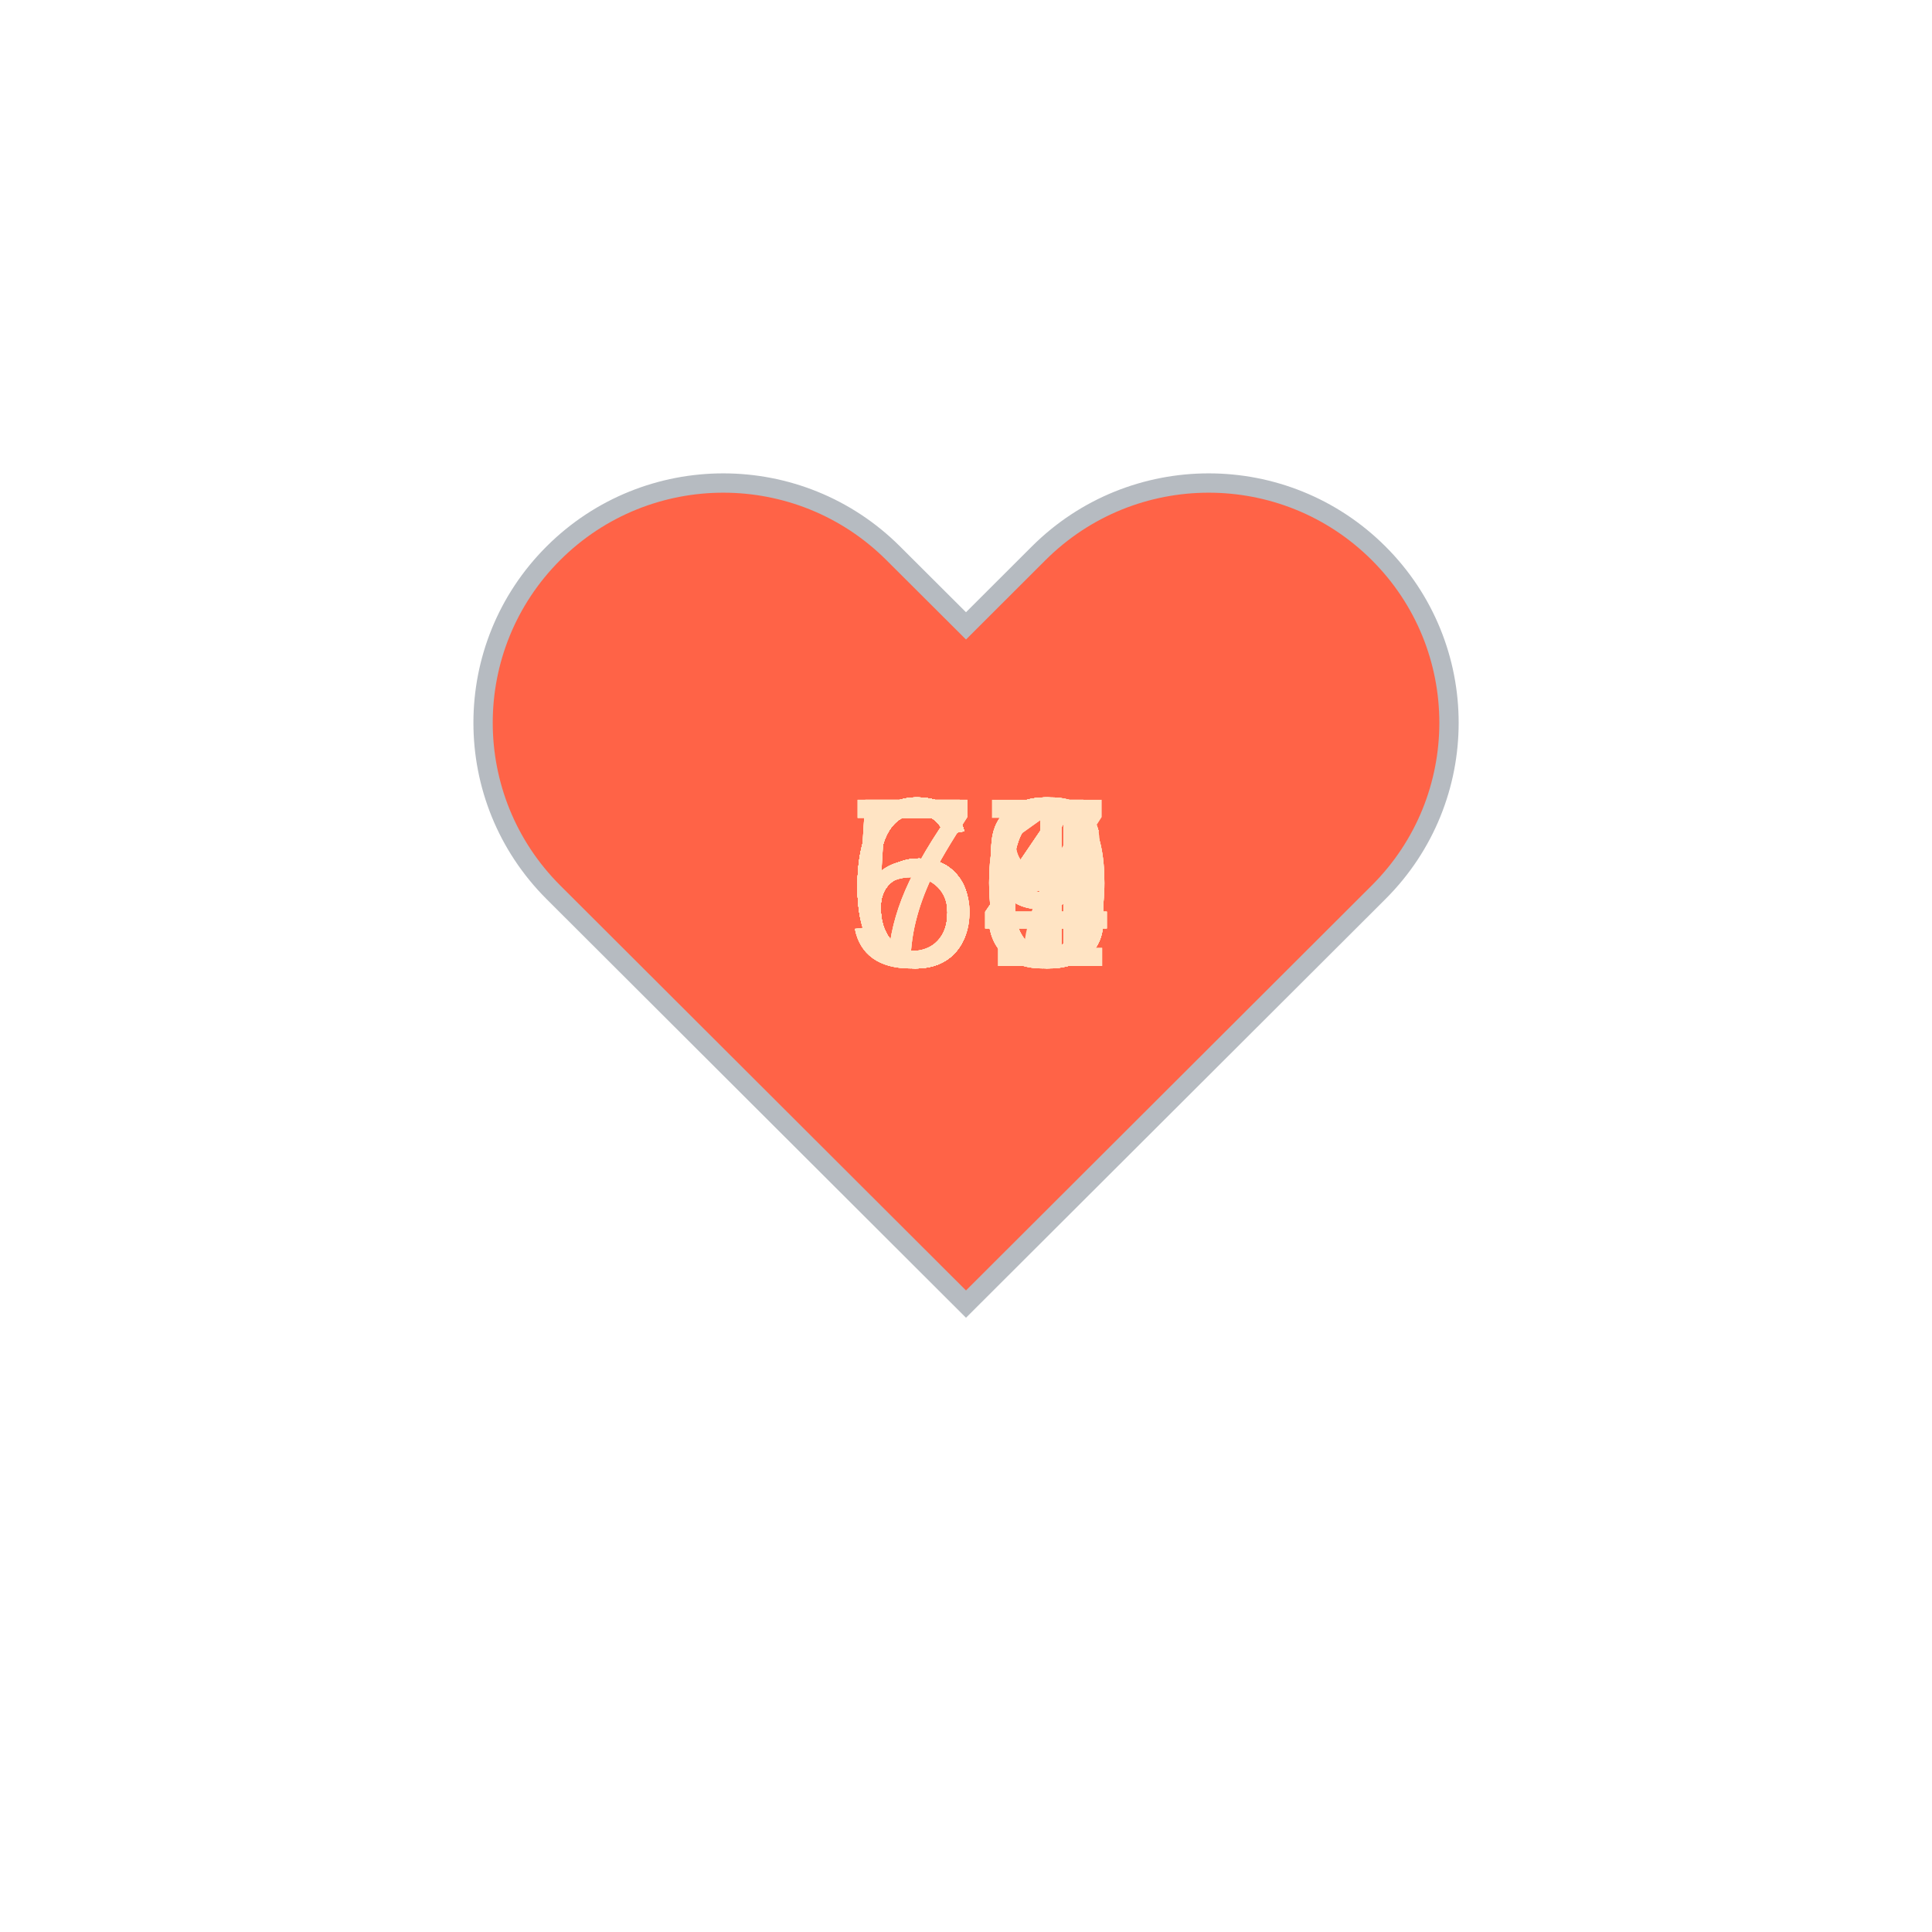
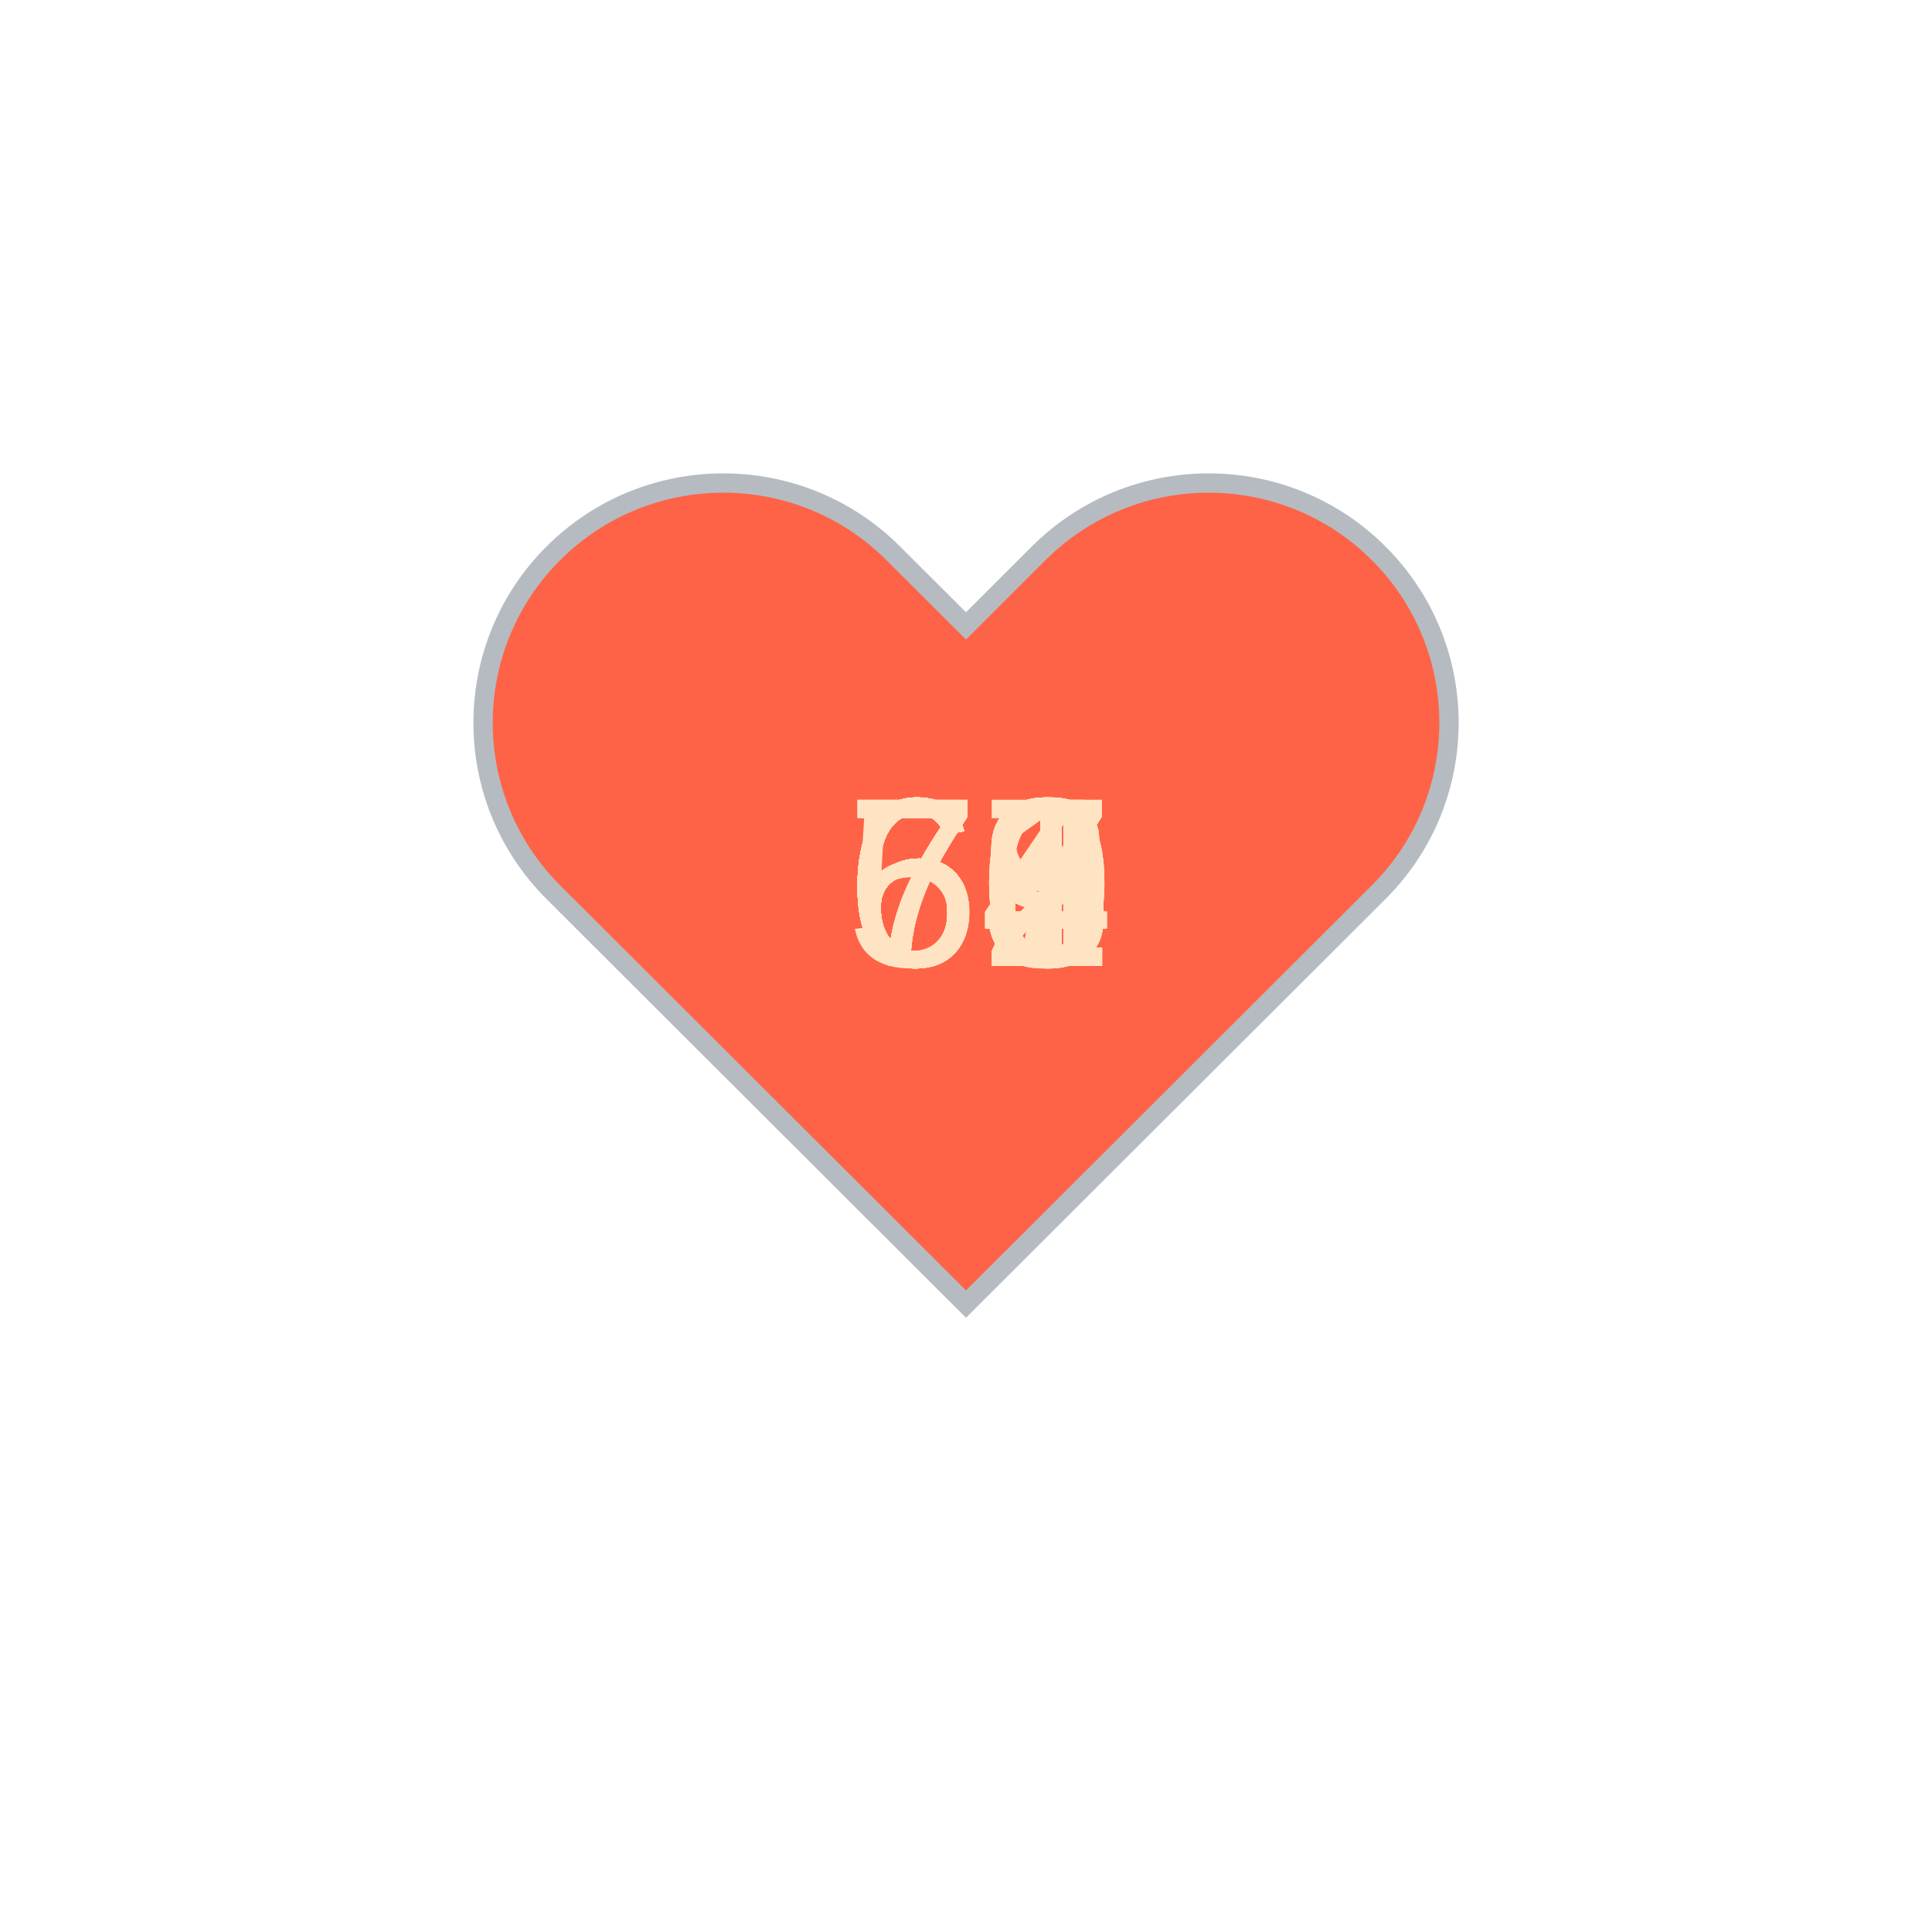
<svg xmlns="http://www.w3.org/2000/svg" baseProfile="full" height="150" version="1.1" viewBox="0,0,200,200" width="150">
  <defs />
  <g transform="translate(100 100)">
    <path d="M92.71,7.27L92.71,7.27c-9.71-9.69-25.46-9.69-35.18,0L50,14.79l-7.54-7.52C32.75-2.42,17-2.42,7.29,7.27v0 c-9.71,9.69-9.71,25.41,0,35.1L50,85l42.71-42.63C102.43,32.68,102.43,16.96,92.71,7.27z" fill="tomato" stroke="#B6BBC1" stroke-width="2" transform="translate(-50 -50)" />
    <animateTransform additive="sum" attributeName="transform" dur="1.2s" repeatCount="indefinite" type="scale" values="1; 1.5; 1.25; 1.5; 1.5; 1;" />
-     <text fill="bisque" style="font-size:25px; font-family:Arial" transform="translate(-12.5 0)">59<animate attributeName="visibility" dur="36.0s" keyTimes="0;0.03;0.07;0.1;0.13;0.17;0.2;0.23;0.27;0.3;0.33;0.37;0.4;0.43;0.47;0.5;0.53;0.57;0.6;0.63;0.67;0.7;0.73;0.77;0.8;0.83;0.87;0.9;0.93;0.97;1.0" repeatCount="indefinite" values="visible;hidden;hidden;hidden;hidden;hidden;hidden;hidden;hidden;hidden;hidden;hidden;hidden;hidden;hidden;hidden;hidden;hidden;hidden;hidden;hidden;hidden;hidden;hidden;hidden;hidden;hidden;hidden;hidden;hidden;hidden" />
+     <text fill="bisque" style="font-size:25px; font-family:Arial" transform="translate(-12.5 0)">66<animate attributeName="visibility" dur="36.0s" keyTimes="0;0.03;0.07;0.1;0.13;0.17;0.2;0.23;0.27;0.3;0.33;0.37;0.4;0.43;0.47;0.5;0.53;0.57;0.6;0.63;0.67;0.7;0.73;0.77;0.8;0.83;0.87;0.9;0.93;0.97;1.0" repeatCount="indefinite" values="visible;hidden;hidden;hidden;hidden;hidden;hidden;hidden;hidden;hidden;hidden;hidden;hidden;hidden;hidden;hidden;hidden;hidden;hidden;hidden;hidden;hidden;hidden;hidden;hidden;hidden;hidden;hidden;hidden;hidden;hidden" />
    </text>
    <text fill="bisque" style="font-size:25px; font-family:Arial" transform="translate(-12.5 0)">60<animate attributeName="visibility" dur="36.0s" keyTimes="0;0.03;0.07;0.1;0.13;0.17;0.2;0.23;0.27;0.3;0.33;0.37;0.4;0.43;0.47;0.5;0.53;0.57;0.6;0.63;0.67;0.7;0.73;0.77;0.8;0.83;0.87;0.9;0.93;0.97;1.0" repeatCount="indefinite" values="hidden;visible;hidden;hidden;hidden;hidden;hidden;hidden;hidden;hidden;hidden;hidden;hidden;hidden;hidden;hidden;hidden;hidden;hidden;hidden;hidden;hidden;hidden;hidden;hidden;hidden;hidden;hidden;hidden;hidden;hidden" />
    </text>
-     <text fill="bisque" style="font-size:25px; font-family:Arial" transform="translate(-12.5 0)">64<animate attributeName="visibility" dur="36.0s" keyTimes="0;0.03;0.07;0.1;0.13;0.17;0.2;0.23;0.27;0.3;0.33;0.37;0.4;0.43;0.47;0.5;0.53;0.57;0.6;0.63;0.67;0.7;0.73;0.77;0.8;0.83;0.87;0.9;0.93;0.97;1.0" repeatCount="indefinite" values="hidden;hidden;visible;hidden;hidden;hidden;hidden;hidden;hidden;hidden;hidden;hidden;hidden;hidden;hidden;hidden;hidden;hidden;hidden;hidden;hidden;hidden;hidden;hidden;hidden;hidden;hidden;hidden;hidden;hidden;hidden" />
+     <text fill="bisque" style="font-size:25px; font-family:Arial" transform="translate(-12.5 0)">59<animate attributeName="visibility" dur="36.0s" keyTimes="0;0.03;0.07;0.1;0.13;0.17;0.2;0.23;0.27;0.3;0.33;0.37;0.4;0.43;0.47;0.5;0.53;0.57;0.6;0.63;0.67;0.7;0.73;0.77;0.8;0.83;0.87;0.9;0.93;0.97;1.0" repeatCount="indefinite" values="hidden;hidden;visible;hidden;hidden;hidden;hidden;hidden;hidden;hidden;hidden;hidden;hidden;hidden;hidden;hidden;hidden;hidden;hidden;hidden;hidden;hidden;hidden;hidden;hidden;hidden;hidden;hidden;hidden;hidden;hidden" />
    </text>
-     <text fill="bisque" style="font-size:25px; font-family:Arial" transform="translate(-12.5 0)">59<animate attributeName="visibility" dur="36.0s" keyTimes="0;0.03;0.07;0.1;0.13;0.17;0.2;0.23;0.27;0.3;0.33;0.37;0.4;0.43;0.47;0.5;0.53;0.57;0.6;0.63;0.67;0.7;0.73;0.77;0.8;0.83;0.87;0.9;0.93;0.97;1.0" repeatCount="indefinite" values="hidden;hidden;hidden;visible;hidden;hidden;hidden;hidden;hidden;hidden;hidden;hidden;hidden;hidden;hidden;hidden;hidden;hidden;hidden;hidden;hidden;hidden;hidden;hidden;hidden;hidden;hidden;hidden;hidden;hidden;hidden" />
+     <text fill="bisque" style="font-size:25px; font-family:Arial" transform="translate(-12.5 0)">63<animate attributeName="visibility" dur="36.0s" keyTimes="0;0.03;0.07;0.1;0.13;0.17;0.2;0.23;0.27;0.3;0.33;0.37;0.4;0.43;0.47;0.5;0.53;0.57;0.6;0.63;0.67;0.7;0.73;0.77;0.8;0.83;0.87;0.9;0.93;0.97;1.0" repeatCount="indefinite" values="hidden;hidden;hidden;visible;hidden;hidden;hidden;hidden;hidden;hidden;hidden;hidden;hidden;hidden;hidden;hidden;hidden;hidden;hidden;hidden;hidden;hidden;hidden;hidden;hidden;hidden;hidden;hidden;hidden;hidden;hidden" />
    </text>
-     <text fill="bisque" style="font-size:25px; font-family:Arial" transform="translate(-12.5 0)">63<animate attributeName="visibility" dur="36.0s" keyTimes="0;0.03;0.07;0.1;0.13;0.17;0.2;0.23;0.27;0.3;0.33;0.37;0.4;0.43;0.47;0.5;0.53;0.57;0.6;0.63;0.67;0.7;0.73;0.77;0.8;0.83;0.87;0.9;0.93;0.97;1.0" repeatCount="indefinite" values="hidden;hidden;hidden;hidden;visible;hidden;hidden;hidden;hidden;hidden;hidden;hidden;hidden;hidden;hidden;hidden;hidden;hidden;hidden;hidden;hidden;hidden;hidden;hidden;hidden;hidden;hidden;hidden;hidden;hidden;hidden" />
+     <text fill="bisque" style="font-size:25px; font-family:Arial" transform="translate(-12.5 0)">64<animate attributeName="visibility" dur="36.0s" keyTimes="0;0.03;0.07;0.1;0.13;0.17;0.2;0.23;0.27;0.3;0.33;0.37;0.4;0.43;0.47;0.5;0.53;0.57;0.6;0.63;0.67;0.7;0.73;0.77;0.8;0.83;0.87;0.9;0.93;0.97;1.0" repeatCount="indefinite" values="hidden;hidden;hidden;hidden;visible;hidden;hidden;hidden;hidden;hidden;hidden;hidden;hidden;hidden;hidden;hidden;hidden;hidden;hidden;hidden;hidden;hidden;hidden;hidden;hidden;hidden;hidden;hidden;hidden;hidden;hidden" />
    </text>
    <text fill="bisque" style="font-size:25px; font-family:Arial" transform="translate(-12.5 0)">63<animate attributeName="visibility" dur="36.0s" keyTimes="0;0.03;0.07;0.1;0.13;0.17;0.2;0.23;0.27;0.3;0.33;0.37;0.4;0.43;0.47;0.5;0.53;0.57;0.6;0.63;0.67;0.7;0.73;0.77;0.8;0.83;0.87;0.9;0.93;0.97;1.0" repeatCount="indefinite" values="hidden;hidden;hidden;hidden;hidden;visible;hidden;hidden;hidden;hidden;hidden;hidden;hidden;hidden;hidden;hidden;hidden;hidden;hidden;hidden;hidden;hidden;hidden;hidden;hidden;hidden;hidden;hidden;hidden;hidden;hidden" />
    </text>
-     <text fill="bisque" style="font-size:25px; font-family:Arial" transform="translate(-12.5 0)">56<animate attributeName="visibility" dur="36.0s" keyTimes="0;0.03;0.07;0.1;0.13;0.17;0.2;0.23;0.27;0.3;0.33;0.37;0.4;0.43;0.47;0.5;0.53;0.57;0.6;0.63;0.67;0.7;0.73;0.77;0.8;0.83;0.87;0.9;0.93;0.97;1.0" repeatCount="indefinite" values="hidden;hidden;hidden;hidden;hidden;hidden;visible;hidden;hidden;hidden;hidden;hidden;hidden;hidden;hidden;hidden;hidden;hidden;hidden;hidden;hidden;hidden;hidden;hidden;hidden;hidden;hidden;hidden;hidden;hidden;hidden" />
+     <text fill="bisque" style="font-size:25px; font-family:Arial" transform="translate(-12.5 0)">66<animate attributeName="visibility" dur="36.0s" keyTimes="0;0.03;0.07;0.1;0.13;0.17;0.2;0.23;0.27;0.3;0.33;0.37;0.4;0.43;0.47;0.5;0.53;0.57;0.6;0.63;0.67;0.7;0.73;0.77;0.8;0.83;0.87;0.9;0.93;0.97;1.0" repeatCount="indefinite" values="hidden;hidden;hidden;hidden;hidden;hidden;visible;hidden;hidden;hidden;hidden;hidden;hidden;hidden;hidden;hidden;hidden;hidden;hidden;hidden;hidden;hidden;hidden;hidden;hidden;hidden;hidden;hidden;hidden;hidden;hidden" />
    </text>
-     <text fill="bisque" style="font-size:25px; font-family:Arial" transform="translate(-12.5 0)">59<animate attributeName="visibility" dur="36.0s" keyTimes="0;0.03;0.07;0.1;0.13;0.17;0.2;0.23;0.27;0.3;0.33;0.37;0.4;0.43;0.47;0.5;0.53;0.57;0.6;0.63;0.67;0.7;0.73;0.77;0.8;0.83;0.87;0.9;0.93;0.97;1.0" repeatCount="indefinite" values="hidden;hidden;hidden;hidden;hidden;hidden;hidden;visible;hidden;hidden;hidden;hidden;hidden;hidden;hidden;hidden;hidden;hidden;hidden;hidden;hidden;hidden;hidden;hidden;hidden;hidden;hidden;hidden;hidden;hidden;hidden" />
+     <text fill="bisque" style="font-size:25px; font-family:Arial" transform="translate(-12.5 0)">68<animate attributeName="visibility" dur="36.0s" keyTimes="0;0.03;0.07;0.1;0.13;0.17;0.2;0.23;0.27;0.3;0.33;0.37;0.4;0.43;0.47;0.5;0.53;0.57;0.6;0.63;0.67;0.7;0.73;0.77;0.8;0.83;0.87;0.9;0.93;0.97;1.0" repeatCount="indefinite" values="hidden;hidden;hidden;hidden;hidden;hidden;hidden;visible;hidden;hidden;hidden;hidden;hidden;hidden;hidden;hidden;hidden;hidden;hidden;hidden;hidden;hidden;hidden;hidden;hidden;hidden;hidden;hidden;hidden;hidden;hidden" />
    </text>
-     <text fill="bisque" style="font-size:25px; font-family:Arial" transform="translate(-12.5 0)">64<animate attributeName="visibility" dur="36.0s" keyTimes="0;0.03;0.07;0.1;0.13;0.17;0.2;0.23;0.27;0.3;0.33;0.37;0.4;0.43;0.47;0.5;0.53;0.57;0.6;0.63;0.67;0.7;0.73;0.77;0.8;0.83;0.87;0.9;0.93;0.97;1.0" repeatCount="indefinite" values="hidden;hidden;hidden;hidden;hidden;hidden;hidden;hidden;visible;hidden;hidden;hidden;hidden;hidden;hidden;hidden;hidden;hidden;hidden;hidden;hidden;hidden;hidden;hidden;hidden;hidden;hidden;hidden;hidden;hidden;hidden" />
+     <text fill="bisque" style="font-size:25px; font-family:Arial" transform="translate(-12.5 0)">68<animate attributeName="visibility" dur="36.0s" keyTimes="0;0.03;0.07;0.1;0.13;0.17;0.2;0.23;0.27;0.3;0.33;0.37;0.4;0.43;0.47;0.5;0.53;0.57;0.6;0.63;0.67;0.7;0.73;0.77;0.8;0.83;0.87;0.9;0.93;0.97;1.0" repeatCount="indefinite" values="hidden;hidden;hidden;hidden;hidden;hidden;hidden;hidden;visible;hidden;hidden;hidden;hidden;hidden;hidden;hidden;hidden;hidden;hidden;hidden;hidden;hidden;hidden;hidden;hidden;hidden;hidden;hidden;hidden;hidden;hidden" />
    </text>
-     <text fill="bisque" style="font-size:25px; font-family:Arial" transform="translate(-12.5 0)">66<animate attributeName="visibility" dur="36.0s" keyTimes="0;0.03;0.07;0.1;0.13;0.17;0.2;0.23;0.27;0.3;0.33;0.37;0.4;0.43;0.47;0.5;0.53;0.57;0.6;0.63;0.67;0.7;0.73;0.77;0.8;0.83;0.87;0.9;0.93;0.97;1.0" repeatCount="indefinite" values="hidden;hidden;hidden;hidden;hidden;hidden;hidden;hidden;hidden;visible;hidden;hidden;hidden;hidden;hidden;hidden;hidden;hidden;hidden;hidden;hidden;hidden;hidden;hidden;hidden;hidden;hidden;hidden;hidden;hidden;hidden" />
+     <text fill="bisque" style="font-size:25px; font-family:Arial" transform="translate(-12.5 0)">69<animate attributeName="visibility" dur="36.0s" keyTimes="0;0.03;0.07;0.1;0.13;0.17;0.2;0.23;0.27;0.3;0.33;0.37;0.4;0.43;0.47;0.5;0.53;0.57;0.6;0.63;0.67;0.7;0.73;0.77;0.8;0.83;0.87;0.9;0.93;0.97;1.0" repeatCount="indefinite" values="hidden;hidden;hidden;hidden;hidden;hidden;hidden;hidden;hidden;visible;hidden;hidden;hidden;hidden;hidden;hidden;hidden;hidden;hidden;hidden;hidden;hidden;hidden;hidden;hidden;hidden;hidden;hidden;hidden;hidden;hidden" />
    </text>
-     <text fill="bisque" style="font-size:25px; font-family:Arial" transform="translate(-12.5 0)">60<animate attributeName="visibility" dur="36.0s" keyTimes="0;0.03;0.07;0.1;0.13;0.17;0.2;0.23;0.27;0.3;0.33;0.37;0.4;0.43;0.47;0.5;0.53;0.57;0.6;0.63;0.67;0.7;0.73;0.77;0.8;0.83;0.87;0.9;0.93;0.97;1.0" repeatCount="indefinite" values="hidden;hidden;hidden;hidden;hidden;hidden;hidden;hidden;hidden;hidden;visible;hidden;hidden;hidden;hidden;hidden;hidden;hidden;hidden;hidden;hidden;hidden;hidden;hidden;hidden;hidden;hidden;hidden;hidden;hidden;hidden" />
+     <text fill="bisque" style="font-size:25px; font-family:Arial" transform="translate(-12.5 0)">70<animate attributeName="visibility" dur="36.0s" keyTimes="0;0.03;0.07;0.1;0.13;0.17;0.2;0.23;0.27;0.3;0.33;0.37;0.4;0.43;0.47;0.5;0.53;0.57;0.6;0.63;0.67;0.7;0.73;0.77;0.8;0.83;0.87;0.9;0.93;0.97;1.0" repeatCount="indefinite" values="hidden;hidden;hidden;hidden;hidden;hidden;hidden;hidden;hidden;hidden;visible;hidden;hidden;hidden;hidden;hidden;hidden;hidden;hidden;hidden;hidden;hidden;hidden;hidden;hidden;hidden;hidden;hidden;hidden;hidden;hidden" />
    </text>
-     <text fill="bisque" style="font-size:25px; font-family:Arial" transform="translate(-12.5 0)">59<animate attributeName="visibility" dur="36.0s" keyTimes="0;0.03;0.07;0.1;0.13;0.17;0.2;0.23;0.27;0.3;0.33;0.37;0.4;0.43;0.47;0.5;0.53;0.57;0.6;0.63;0.67;0.7;0.73;0.77;0.8;0.83;0.87;0.9;0.93;0.97;1.0" repeatCount="indefinite" values="hidden;hidden;hidden;hidden;hidden;hidden;hidden;hidden;hidden;hidden;hidden;visible;hidden;hidden;hidden;hidden;hidden;hidden;hidden;hidden;hidden;hidden;hidden;hidden;hidden;hidden;hidden;hidden;hidden;hidden;hidden" />
+     <text fill="bisque" style="font-size:25px; font-family:Arial" transform="translate(-12.5 0)">66<animate attributeName="visibility" dur="36.0s" keyTimes="0;0.03;0.07;0.1;0.13;0.17;0.2;0.23;0.27;0.3;0.33;0.37;0.4;0.43;0.47;0.5;0.53;0.57;0.6;0.63;0.67;0.7;0.73;0.77;0.8;0.83;0.87;0.9;0.93;0.97;1.0" repeatCount="indefinite" values="hidden;hidden;hidden;hidden;hidden;hidden;hidden;hidden;hidden;hidden;hidden;visible;hidden;hidden;hidden;hidden;hidden;hidden;hidden;hidden;hidden;hidden;hidden;hidden;hidden;hidden;hidden;hidden;hidden;hidden;hidden" />
    </text>
-     <text fill="bisque" style="font-size:25px; font-family:Arial" transform="translate(-12.5 0)">63<animate attributeName="visibility" dur="36.0s" keyTimes="0;0.03;0.07;0.1;0.13;0.17;0.2;0.23;0.27;0.3;0.33;0.37;0.4;0.43;0.47;0.5;0.53;0.57;0.6;0.63;0.67;0.7;0.73;0.77;0.8;0.83;0.87;0.9;0.93;0.97;1.0" repeatCount="indefinite" values="hidden;hidden;hidden;hidden;hidden;hidden;hidden;hidden;hidden;hidden;hidden;hidden;visible;hidden;hidden;hidden;hidden;hidden;hidden;hidden;hidden;hidden;hidden;hidden;hidden;hidden;hidden;hidden;hidden;hidden;hidden" />
+     <text fill="bisque" style="font-size:25px; font-family:Arial" transform="translate(-12.5 0)">71<animate attributeName="visibility" dur="36.0s" keyTimes="0;0.03;0.07;0.1;0.13;0.17;0.2;0.23;0.27;0.3;0.33;0.37;0.4;0.43;0.47;0.5;0.53;0.57;0.6;0.63;0.67;0.7;0.73;0.77;0.8;0.83;0.87;0.9;0.93;0.97;1.0" repeatCount="indefinite" values="hidden;hidden;hidden;hidden;hidden;hidden;hidden;hidden;hidden;hidden;hidden;hidden;visible;hidden;hidden;hidden;hidden;hidden;hidden;hidden;hidden;hidden;hidden;hidden;hidden;hidden;hidden;hidden;hidden;hidden;hidden" />
    </text>
    <text fill="bisque" style="font-size:25px; font-family:Arial" transform="translate(-12.5 0)">64<animate attributeName="visibility" dur="36.0s" keyTimes="0;0.03;0.07;0.1;0.13;0.17;0.2;0.23;0.27;0.3;0.33;0.37;0.4;0.43;0.47;0.5;0.53;0.57;0.6;0.63;0.67;0.7;0.73;0.77;0.8;0.83;0.87;0.9;0.93;0.97;1.0" repeatCount="indefinite" values="hidden;hidden;hidden;hidden;hidden;hidden;hidden;hidden;hidden;hidden;hidden;hidden;hidden;visible;hidden;hidden;hidden;hidden;hidden;hidden;hidden;hidden;hidden;hidden;hidden;hidden;hidden;hidden;hidden;hidden;hidden" />
    </text>
-     <text fill="bisque" style="font-size:25px; font-family:Arial" transform="translate(-12.5 0)">63<animate attributeName="visibility" dur="36.0s" keyTimes="0;0.03;0.07;0.1;0.13;0.17;0.2;0.23;0.27;0.3;0.33;0.37;0.4;0.43;0.47;0.5;0.53;0.57;0.6;0.63;0.67;0.7;0.73;0.77;0.8;0.83;0.87;0.9;0.93;0.97;1.0" repeatCount="indefinite" values="hidden;hidden;hidden;hidden;hidden;hidden;hidden;hidden;hidden;hidden;hidden;hidden;hidden;hidden;visible;hidden;hidden;hidden;hidden;hidden;hidden;hidden;hidden;hidden;hidden;hidden;hidden;hidden;hidden;hidden;hidden" />
+     <text fill="bisque" style="font-size:25px; font-family:Arial" transform="translate(-12.5 0)">64<animate attributeName="visibility" dur="36.0s" keyTimes="0;0.03;0.07;0.1;0.13;0.17;0.2;0.23;0.27;0.3;0.33;0.37;0.4;0.43;0.47;0.5;0.53;0.57;0.6;0.63;0.67;0.7;0.73;0.77;0.8;0.83;0.87;0.9;0.93;0.97;1.0" repeatCount="indefinite" values="hidden;hidden;hidden;hidden;hidden;hidden;hidden;hidden;hidden;hidden;hidden;hidden;hidden;hidden;visible;hidden;hidden;hidden;hidden;hidden;hidden;hidden;hidden;hidden;hidden;hidden;hidden;hidden;hidden;hidden;hidden" />
    </text>
-     <text fill="bisque" style="font-size:25px; font-family:Arial" transform="translate(-12.5 0)">66<animate attributeName="visibility" dur="36.0s" keyTimes="0;0.03;0.07;0.1;0.13;0.17;0.2;0.23;0.27;0.3;0.33;0.37;0.4;0.43;0.47;0.5;0.53;0.57;0.6;0.63;0.67;0.7;0.73;0.77;0.8;0.83;0.87;0.9;0.93;0.97;1.0" repeatCount="indefinite" values="hidden;hidden;hidden;hidden;hidden;hidden;hidden;hidden;hidden;hidden;hidden;hidden;hidden;hidden;hidden;visible;hidden;hidden;hidden;hidden;hidden;hidden;hidden;hidden;hidden;hidden;hidden;hidden;hidden;hidden;hidden" />
+     <text fill="bisque" style="font-size:25px; font-family:Arial" transform="translate(-12.5 0)">63<animate attributeName="visibility" dur="36.0s" keyTimes="0;0.03;0.07;0.1;0.13;0.17;0.2;0.23;0.27;0.3;0.33;0.37;0.4;0.43;0.47;0.5;0.53;0.57;0.6;0.63;0.67;0.7;0.73;0.77;0.8;0.83;0.87;0.9;0.93;0.97;1.0" repeatCount="indefinite" values="hidden;hidden;hidden;hidden;hidden;hidden;hidden;hidden;hidden;hidden;hidden;hidden;hidden;hidden;hidden;visible;hidden;hidden;hidden;hidden;hidden;hidden;hidden;hidden;hidden;hidden;hidden;hidden;hidden;hidden;hidden" />
    </text>
-     <text fill="bisque" style="font-size:25px; font-family:Arial" transform="translate(-12.5 0)">68<animate attributeName="visibility" dur="36.0s" keyTimes="0;0.03;0.07;0.1;0.13;0.17;0.2;0.23;0.27;0.3;0.33;0.37;0.4;0.43;0.47;0.5;0.53;0.57;0.6;0.63;0.67;0.7;0.73;0.77;0.8;0.83;0.87;0.9;0.93;0.97;1.0" repeatCount="indefinite" values="hidden;hidden;hidden;hidden;hidden;hidden;hidden;hidden;hidden;hidden;hidden;hidden;hidden;hidden;hidden;hidden;visible;hidden;hidden;hidden;hidden;hidden;hidden;hidden;hidden;hidden;hidden;hidden;hidden;hidden;hidden" />
+     <text fill="bisque" style="font-size:25px; font-family:Arial" transform="translate(-12.5 0)">71<animate attributeName="visibility" dur="36.0s" keyTimes="0;0.03;0.07;0.1;0.13;0.17;0.2;0.23;0.27;0.3;0.33;0.37;0.4;0.43;0.47;0.5;0.53;0.57;0.6;0.63;0.67;0.7;0.73;0.77;0.8;0.83;0.87;0.9;0.93;0.97;1.0" repeatCount="indefinite" values="hidden;hidden;hidden;hidden;hidden;hidden;hidden;hidden;hidden;hidden;hidden;hidden;hidden;hidden;hidden;hidden;visible;hidden;hidden;hidden;hidden;hidden;hidden;hidden;hidden;hidden;hidden;hidden;hidden;hidden;hidden" />
    </text>
-     <text fill="bisque" style="font-size:25px; font-family:Arial" transform="translate(-12.5 0)">68<animate attributeName="visibility" dur="36.0s" keyTimes="0;0.03;0.07;0.1;0.13;0.17;0.2;0.23;0.27;0.3;0.33;0.37;0.4;0.43;0.47;0.5;0.53;0.57;0.6;0.63;0.67;0.7;0.73;0.77;0.8;0.83;0.87;0.9;0.93;0.97;1.0" repeatCount="indefinite" values="hidden;hidden;hidden;hidden;hidden;hidden;hidden;hidden;hidden;hidden;hidden;hidden;hidden;hidden;hidden;hidden;hidden;visible;hidden;hidden;hidden;hidden;hidden;hidden;hidden;hidden;hidden;hidden;hidden;hidden;hidden" />
+     <text fill="bisque" style="font-size:25px; font-family:Arial" transform="translate(-12.5 0)">66<animate attributeName="visibility" dur="36.0s" keyTimes="0;0.03;0.07;0.1;0.13;0.17;0.2;0.23;0.27;0.3;0.33;0.37;0.4;0.43;0.47;0.5;0.53;0.57;0.6;0.63;0.67;0.7;0.73;0.77;0.8;0.83;0.87;0.9;0.93;0.97;1.0" repeatCount="indefinite" values="hidden;hidden;hidden;hidden;hidden;hidden;hidden;hidden;hidden;hidden;hidden;hidden;hidden;hidden;hidden;hidden;hidden;visible;hidden;hidden;hidden;hidden;hidden;hidden;hidden;hidden;hidden;hidden;hidden;hidden;hidden" />
    </text>
-     <text fill="bisque" style="font-size:25px; font-family:Arial" transform="translate(-12.5 0)">69<animate attributeName="visibility" dur="36.0s" keyTimes="0;0.03;0.07;0.1;0.13;0.17;0.2;0.23;0.27;0.3;0.33;0.37;0.4;0.43;0.47;0.5;0.53;0.57;0.6;0.63;0.67;0.7;0.73;0.77;0.8;0.83;0.87;0.9;0.93;0.97;1.0" repeatCount="indefinite" values="hidden;hidden;hidden;hidden;hidden;hidden;hidden;hidden;hidden;hidden;hidden;hidden;hidden;hidden;hidden;hidden;hidden;hidden;visible;hidden;hidden;hidden;hidden;hidden;hidden;hidden;hidden;hidden;hidden;hidden;hidden" />
+     <text fill="bisque" style="font-size:25px; font-family:Arial" transform="translate(-12.5 0)">63<animate attributeName="visibility" dur="36.0s" keyTimes="0;0.03;0.07;0.1;0.13;0.17;0.2;0.23;0.27;0.3;0.33;0.37;0.4;0.43;0.47;0.5;0.53;0.57;0.6;0.63;0.67;0.7;0.73;0.77;0.8;0.83;0.87;0.9;0.93;0.97;1.0" repeatCount="indefinite" values="hidden;hidden;hidden;hidden;hidden;hidden;hidden;hidden;hidden;hidden;hidden;hidden;hidden;hidden;hidden;hidden;hidden;hidden;visible;hidden;hidden;hidden;hidden;hidden;hidden;hidden;hidden;hidden;hidden;hidden;hidden" />
    </text>
-     <text fill="bisque" style="font-size:25px; font-family:Arial" transform="translate(-12.5 0)">70<animate attributeName="visibility" dur="36.0s" keyTimes="0;0.03;0.07;0.1;0.13;0.17;0.2;0.23;0.27;0.3;0.33;0.37;0.4;0.43;0.47;0.5;0.53;0.57;0.6;0.63;0.67;0.7;0.73;0.77;0.8;0.83;0.87;0.9;0.93;0.97;1.0" repeatCount="indefinite" values="hidden;hidden;hidden;hidden;hidden;hidden;hidden;hidden;hidden;hidden;hidden;hidden;hidden;hidden;hidden;hidden;hidden;hidden;hidden;visible;hidden;hidden;hidden;hidden;hidden;hidden;hidden;hidden;hidden;hidden;hidden" />
+     <text fill="bisque" style="font-size:25px; font-family:Arial" transform="translate(-12.5 0)">67<animate attributeName="visibility" dur="36.0s" keyTimes="0;0.03;0.07;0.1;0.13;0.17;0.2;0.23;0.27;0.3;0.33;0.37;0.4;0.43;0.47;0.5;0.53;0.57;0.6;0.63;0.67;0.7;0.73;0.77;0.8;0.83;0.87;0.9;0.93;0.97;1.0" repeatCount="indefinite" values="hidden;hidden;hidden;hidden;hidden;hidden;hidden;hidden;hidden;hidden;hidden;hidden;hidden;hidden;hidden;hidden;hidden;hidden;hidden;visible;hidden;hidden;hidden;hidden;hidden;hidden;hidden;hidden;hidden;hidden;hidden" />
    </text>
-     <text fill="bisque" style="font-size:25px; font-family:Arial" transform="translate(-12.5 0)">66<animate attributeName="visibility" dur="36.0s" keyTimes="0;0.03;0.07;0.1;0.13;0.17;0.2;0.23;0.27;0.3;0.33;0.37;0.4;0.43;0.47;0.5;0.53;0.57;0.6;0.63;0.67;0.7;0.73;0.77;0.8;0.83;0.87;0.9;0.93;0.97;1.0" repeatCount="indefinite" values="hidden;hidden;hidden;hidden;hidden;hidden;hidden;hidden;hidden;hidden;hidden;hidden;hidden;hidden;hidden;hidden;hidden;hidden;hidden;hidden;visible;hidden;hidden;hidden;hidden;hidden;hidden;hidden;hidden;hidden;hidden" />
+     <text fill="bisque" style="font-size:25px; font-family:Arial" transform="translate(-12.5 0)">60<animate attributeName="visibility" dur="36.0s" keyTimes="0;0.03;0.07;0.1;0.13;0.17;0.2;0.23;0.27;0.3;0.33;0.37;0.4;0.43;0.47;0.5;0.53;0.57;0.6;0.63;0.67;0.7;0.73;0.77;0.8;0.83;0.87;0.9;0.93;0.97;1.0" repeatCount="indefinite" values="hidden;hidden;hidden;hidden;hidden;hidden;hidden;hidden;hidden;hidden;hidden;hidden;hidden;hidden;hidden;hidden;hidden;hidden;hidden;hidden;visible;hidden;hidden;hidden;hidden;hidden;hidden;hidden;hidden;hidden;hidden" />
    </text>
-     <text fill="bisque" style="font-size:25px; font-family:Arial" transform="translate(-12.5 0)">71<animate attributeName="visibility" dur="36.0s" keyTimes="0;0.03;0.07;0.1;0.13;0.17;0.2;0.23;0.27;0.3;0.33;0.37;0.4;0.43;0.47;0.5;0.53;0.57;0.6;0.63;0.67;0.7;0.73;0.77;0.8;0.83;0.87;0.9;0.93;0.97;1.0" repeatCount="indefinite" values="hidden;hidden;hidden;hidden;hidden;hidden;hidden;hidden;hidden;hidden;hidden;hidden;hidden;hidden;hidden;hidden;hidden;hidden;hidden;hidden;hidden;visible;hidden;hidden;hidden;hidden;hidden;hidden;hidden;hidden;hidden" />
+     <text fill="bisque" style="font-size:25px; font-family:Arial" transform="translate(-12.5 0)">62<animate attributeName="visibility" dur="36.0s" keyTimes="0;0.03;0.07;0.1;0.13;0.17;0.2;0.23;0.27;0.3;0.33;0.37;0.4;0.43;0.47;0.5;0.53;0.57;0.6;0.63;0.67;0.7;0.73;0.77;0.8;0.83;0.87;0.9;0.93;0.97;1.0" repeatCount="indefinite" values="hidden;hidden;hidden;hidden;hidden;hidden;hidden;hidden;hidden;hidden;hidden;hidden;hidden;hidden;hidden;hidden;hidden;hidden;hidden;hidden;hidden;visible;hidden;hidden;hidden;hidden;hidden;hidden;hidden;hidden;hidden" />
    </text>
    <text fill="bisque" style="font-size:25px; font-family:Arial" transform="translate(-12.5 0)">64<animate attributeName="visibility" dur="36.0s" keyTimes="0;0.03;0.07;0.1;0.13;0.17;0.2;0.23;0.27;0.3;0.33;0.37;0.4;0.43;0.47;0.5;0.53;0.57;0.6;0.63;0.67;0.7;0.73;0.77;0.8;0.83;0.87;0.9;0.93;0.97;1.0" repeatCount="indefinite" values="hidden;hidden;hidden;hidden;hidden;hidden;hidden;hidden;hidden;hidden;hidden;hidden;hidden;hidden;hidden;hidden;hidden;hidden;hidden;hidden;hidden;hidden;visible;hidden;hidden;hidden;hidden;hidden;hidden;hidden;hidden" />
    </text>
-     <text fill="bisque" style="font-size:25px; font-family:Arial" transform="translate(-12.5 0)">64<animate attributeName="visibility" dur="36.0s" keyTimes="0;0.03;0.07;0.1;0.13;0.17;0.2;0.23;0.27;0.3;0.33;0.37;0.4;0.43;0.47;0.5;0.53;0.57;0.6;0.63;0.67;0.7;0.73;0.77;0.8;0.83;0.87;0.9;0.93;0.97;1.0" repeatCount="indefinite" values="hidden;hidden;hidden;hidden;hidden;hidden;hidden;hidden;hidden;hidden;hidden;hidden;hidden;hidden;hidden;hidden;hidden;hidden;hidden;hidden;hidden;hidden;hidden;visible;hidden;hidden;hidden;hidden;hidden;hidden;hidden" />
+     <text fill="bisque" style="font-size:25px; font-family:Arial" transform="translate(-12.5 0)">66<animate attributeName="visibility" dur="36.0s" keyTimes="0;0.03;0.07;0.1;0.13;0.17;0.2;0.23;0.27;0.3;0.33;0.37;0.4;0.43;0.47;0.5;0.53;0.57;0.6;0.63;0.67;0.7;0.73;0.77;0.8;0.83;0.87;0.9;0.93;0.97;1.0" repeatCount="indefinite" values="hidden;hidden;hidden;hidden;hidden;hidden;hidden;hidden;hidden;hidden;hidden;hidden;hidden;hidden;hidden;hidden;hidden;hidden;hidden;hidden;hidden;hidden;hidden;visible;hidden;hidden;hidden;hidden;hidden;hidden;hidden" />
    </text>
-     <text fill="bisque" style="font-size:25px; font-family:Arial" transform="translate(-12.5 0)">63<animate attributeName="visibility" dur="36.0s" keyTimes="0;0.03;0.07;0.1;0.13;0.17;0.2;0.23;0.27;0.3;0.33;0.37;0.4;0.43;0.47;0.5;0.53;0.57;0.6;0.63;0.67;0.7;0.73;0.77;0.8;0.83;0.87;0.9;0.93;0.97;1.0" repeatCount="indefinite" values="hidden;hidden;hidden;hidden;hidden;hidden;hidden;hidden;hidden;hidden;hidden;hidden;hidden;hidden;hidden;hidden;hidden;hidden;hidden;hidden;hidden;hidden;hidden;hidden;visible;hidden;hidden;hidden;hidden;hidden;hidden" />
+     <text fill="bisque" style="font-size:25px; font-family:Arial" transform="translate(-12.5 0)">66<animate attributeName="visibility" dur="36.0s" keyTimes="0;0.03;0.07;0.1;0.13;0.17;0.2;0.23;0.27;0.3;0.33;0.37;0.4;0.43;0.47;0.5;0.53;0.57;0.6;0.63;0.67;0.7;0.73;0.77;0.8;0.83;0.87;0.9;0.93;0.97;1.0" repeatCount="indefinite" values="hidden;hidden;hidden;hidden;hidden;hidden;hidden;hidden;hidden;hidden;hidden;hidden;hidden;hidden;hidden;hidden;hidden;hidden;hidden;hidden;hidden;hidden;hidden;hidden;visible;hidden;hidden;hidden;hidden;hidden;hidden" />
    </text>
-     <text fill="bisque" style="font-size:25px; font-family:Arial" transform="translate(-12.5 0)">71<animate attributeName="visibility" dur="36.0s" keyTimes="0;0.03;0.07;0.1;0.13;0.17;0.2;0.23;0.27;0.3;0.33;0.37;0.4;0.43;0.47;0.5;0.53;0.57;0.6;0.63;0.67;0.7;0.73;0.77;0.8;0.83;0.87;0.9;0.93;0.97;1.0" repeatCount="indefinite" values="hidden;hidden;hidden;hidden;hidden;hidden;hidden;hidden;hidden;hidden;hidden;hidden;hidden;hidden;hidden;hidden;hidden;hidden;hidden;hidden;hidden;hidden;hidden;hidden;hidden;visible;hidden;hidden;hidden;hidden;hidden" />
+     <text fill="bisque" style="font-size:25px; font-family:Arial" transform="translate(-12.5 0)">67<animate attributeName="visibility" dur="36.0s" keyTimes="0;0.03;0.07;0.1;0.13;0.17;0.2;0.23;0.27;0.3;0.33;0.37;0.4;0.43;0.47;0.5;0.53;0.57;0.6;0.63;0.67;0.7;0.73;0.77;0.8;0.83;0.87;0.9;0.93;0.97;1.0" repeatCount="indefinite" values="hidden;hidden;hidden;hidden;hidden;hidden;hidden;hidden;hidden;hidden;hidden;hidden;hidden;hidden;hidden;hidden;hidden;hidden;hidden;hidden;hidden;hidden;hidden;hidden;hidden;visible;hidden;hidden;hidden;hidden;hidden" />
    </text>
-     <text fill="bisque" style="font-size:25px; font-family:Arial" transform="translate(-12.5 0)">66<animate attributeName="visibility" dur="36.0s" keyTimes="0;0.03;0.07;0.1;0.13;0.17;0.2;0.23;0.27;0.3;0.33;0.37;0.4;0.43;0.47;0.5;0.53;0.57;0.6;0.63;0.67;0.7;0.73;0.77;0.8;0.83;0.87;0.9;0.93;0.97;1.0" repeatCount="indefinite" values="hidden;hidden;hidden;hidden;hidden;hidden;hidden;hidden;hidden;hidden;hidden;hidden;hidden;hidden;hidden;hidden;hidden;hidden;hidden;hidden;hidden;hidden;hidden;hidden;hidden;hidden;visible;hidden;hidden;hidden;hidden" />
+     <text fill="bisque" style="font-size:25px; font-family:Arial" transform="translate(-12.5 0)">67<animate attributeName="visibility" dur="36.0s" keyTimes="0;0.03;0.07;0.1;0.13;0.17;0.2;0.23;0.27;0.3;0.33;0.37;0.4;0.43;0.47;0.5;0.53;0.57;0.6;0.63;0.67;0.7;0.73;0.77;0.8;0.83;0.87;0.9;0.93;0.97;1.0" repeatCount="indefinite" values="hidden;hidden;hidden;hidden;hidden;hidden;hidden;hidden;hidden;hidden;hidden;hidden;hidden;hidden;hidden;hidden;hidden;hidden;hidden;hidden;hidden;hidden;hidden;hidden;hidden;hidden;visible;hidden;hidden;hidden;hidden" />
    </text>
-     <text fill="bisque" style="font-size:25px; font-family:Arial" transform="translate(-12.5 0)">63<animate attributeName="visibility" dur="36.0s" keyTimes="0;0.03;0.07;0.1;0.13;0.17;0.2;0.23;0.27;0.3;0.33;0.37;0.4;0.43;0.47;0.5;0.53;0.57;0.6;0.63;0.67;0.7;0.73;0.77;0.8;0.83;0.87;0.9;0.93;0.97;1.0" repeatCount="indefinite" values="hidden;hidden;hidden;hidden;hidden;hidden;hidden;hidden;hidden;hidden;hidden;hidden;hidden;hidden;hidden;hidden;hidden;hidden;hidden;hidden;hidden;hidden;hidden;hidden;hidden;hidden;hidden;visible;hidden;hidden;hidden" />
+     <text fill="bisque" style="font-size:25px; font-family:Arial" transform="translate(-12.5 0)">72<animate attributeName="visibility" dur="36.0s" keyTimes="0;0.03;0.07;0.1;0.13;0.17;0.2;0.23;0.27;0.3;0.33;0.37;0.4;0.43;0.47;0.5;0.53;0.57;0.6;0.63;0.67;0.7;0.73;0.77;0.8;0.83;0.87;0.9;0.93;0.97;1.0" repeatCount="indefinite" values="hidden;hidden;hidden;hidden;hidden;hidden;hidden;hidden;hidden;hidden;hidden;hidden;hidden;hidden;hidden;hidden;hidden;hidden;hidden;hidden;hidden;hidden;hidden;hidden;hidden;hidden;hidden;visible;hidden;hidden;hidden" />
    </text>
-     <text fill="bisque" style="font-size:25px; font-family:Arial" transform="translate(-12.5 0)">67<animate attributeName="visibility" dur="36.0s" keyTimes="0;0.03;0.07;0.1;0.13;0.17;0.2;0.23;0.27;0.3;0.33;0.37;0.4;0.43;0.47;0.5;0.53;0.57;0.6;0.63;0.67;0.7;0.73;0.77;0.8;0.83;0.87;0.9;0.93;0.97;1.0" repeatCount="indefinite" values="hidden;hidden;hidden;hidden;hidden;hidden;hidden;hidden;hidden;hidden;hidden;hidden;hidden;hidden;hidden;hidden;hidden;hidden;hidden;hidden;hidden;hidden;hidden;hidden;hidden;hidden;hidden;hidden;visible;hidden;hidden" />
+     <text fill="bisque" style="font-size:25px; font-family:Arial" transform="translate(-12.5 0)">64<animate attributeName="visibility" dur="36.0s" keyTimes="0;0.03;0.07;0.1;0.13;0.17;0.2;0.23;0.27;0.3;0.33;0.37;0.4;0.43;0.47;0.5;0.53;0.57;0.6;0.63;0.67;0.7;0.73;0.77;0.8;0.83;0.87;0.9;0.93;0.97;1.0" repeatCount="indefinite" values="hidden;hidden;hidden;hidden;hidden;hidden;hidden;hidden;hidden;hidden;hidden;hidden;hidden;hidden;hidden;hidden;hidden;hidden;hidden;hidden;hidden;hidden;hidden;hidden;hidden;hidden;hidden;hidden;visible;hidden;hidden" />
    </text>
-     <text fill="bisque" style="font-size:25px; font-family:Arial" transform="translate(-12.5 0)">60<animate attributeName="visibility" dur="36.0s" keyTimes="0;0.03;0.07;0.1;0.13;0.17;0.2;0.23;0.27;0.3;0.33;0.37;0.4;0.43;0.47;0.5;0.53;0.57;0.6;0.63;0.67;0.7;0.73;0.77;0.8;0.83;0.87;0.9;0.93;0.97;1.0" repeatCount="indefinite" values="hidden;hidden;hidden;hidden;hidden;hidden;hidden;hidden;hidden;hidden;hidden;hidden;hidden;hidden;hidden;hidden;hidden;hidden;hidden;hidden;hidden;hidden;hidden;hidden;hidden;hidden;hidden;hidden;hidden;visible;hidden" />
+     <text fill="bisque" style="font-size:25px; font-family:Arial" transform="translate(-12.5 0)">71<animate attributeName="visibility" dur="36.0s" keyTimes="0;0.03;0.07;0.1;0.13;0.17;0.2;0.23;0.27;0.3;0.33;0.37;0.4;0.43;0.47;0.5;0.53;0.57;0.6;0.63;0.67;0.7;0.73;0.77;0.8;0.83;0.87;0.9;0.93;0.97;1.0" repeatCount="indefinite" values="hidden;hidden;hidden;hidden;hidden;hidden;hidden;hidden;hidden;hidden;hidden;hidden;hidden;hidden;hidden;hidden;hidden;hidden;hidden;hidden;hidden;hidden;hidden;hidden;hidden;hidden;hidden;hidden;hidden;visible;hidden" />
    </text>
  </g>
</svg>
